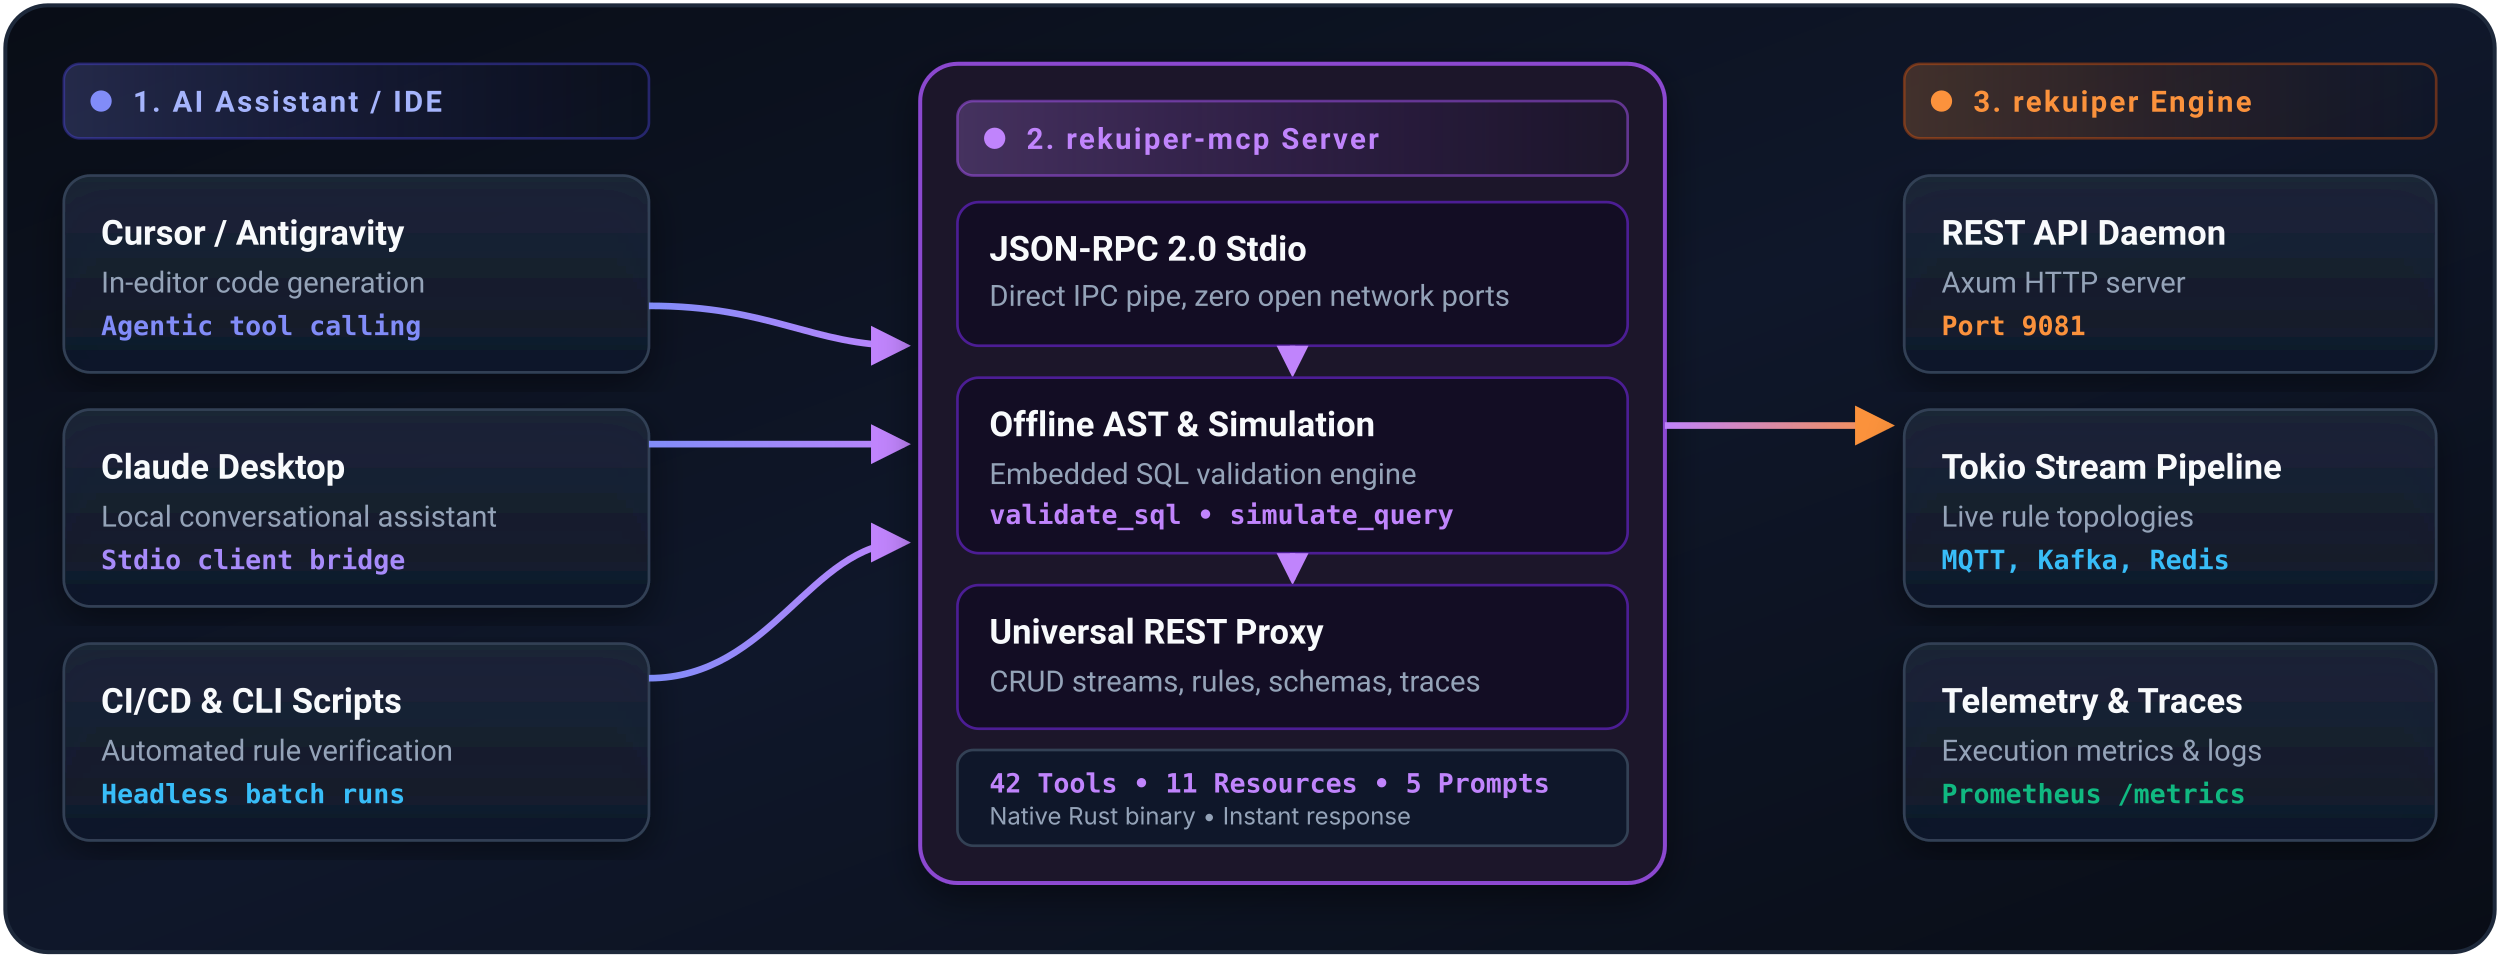
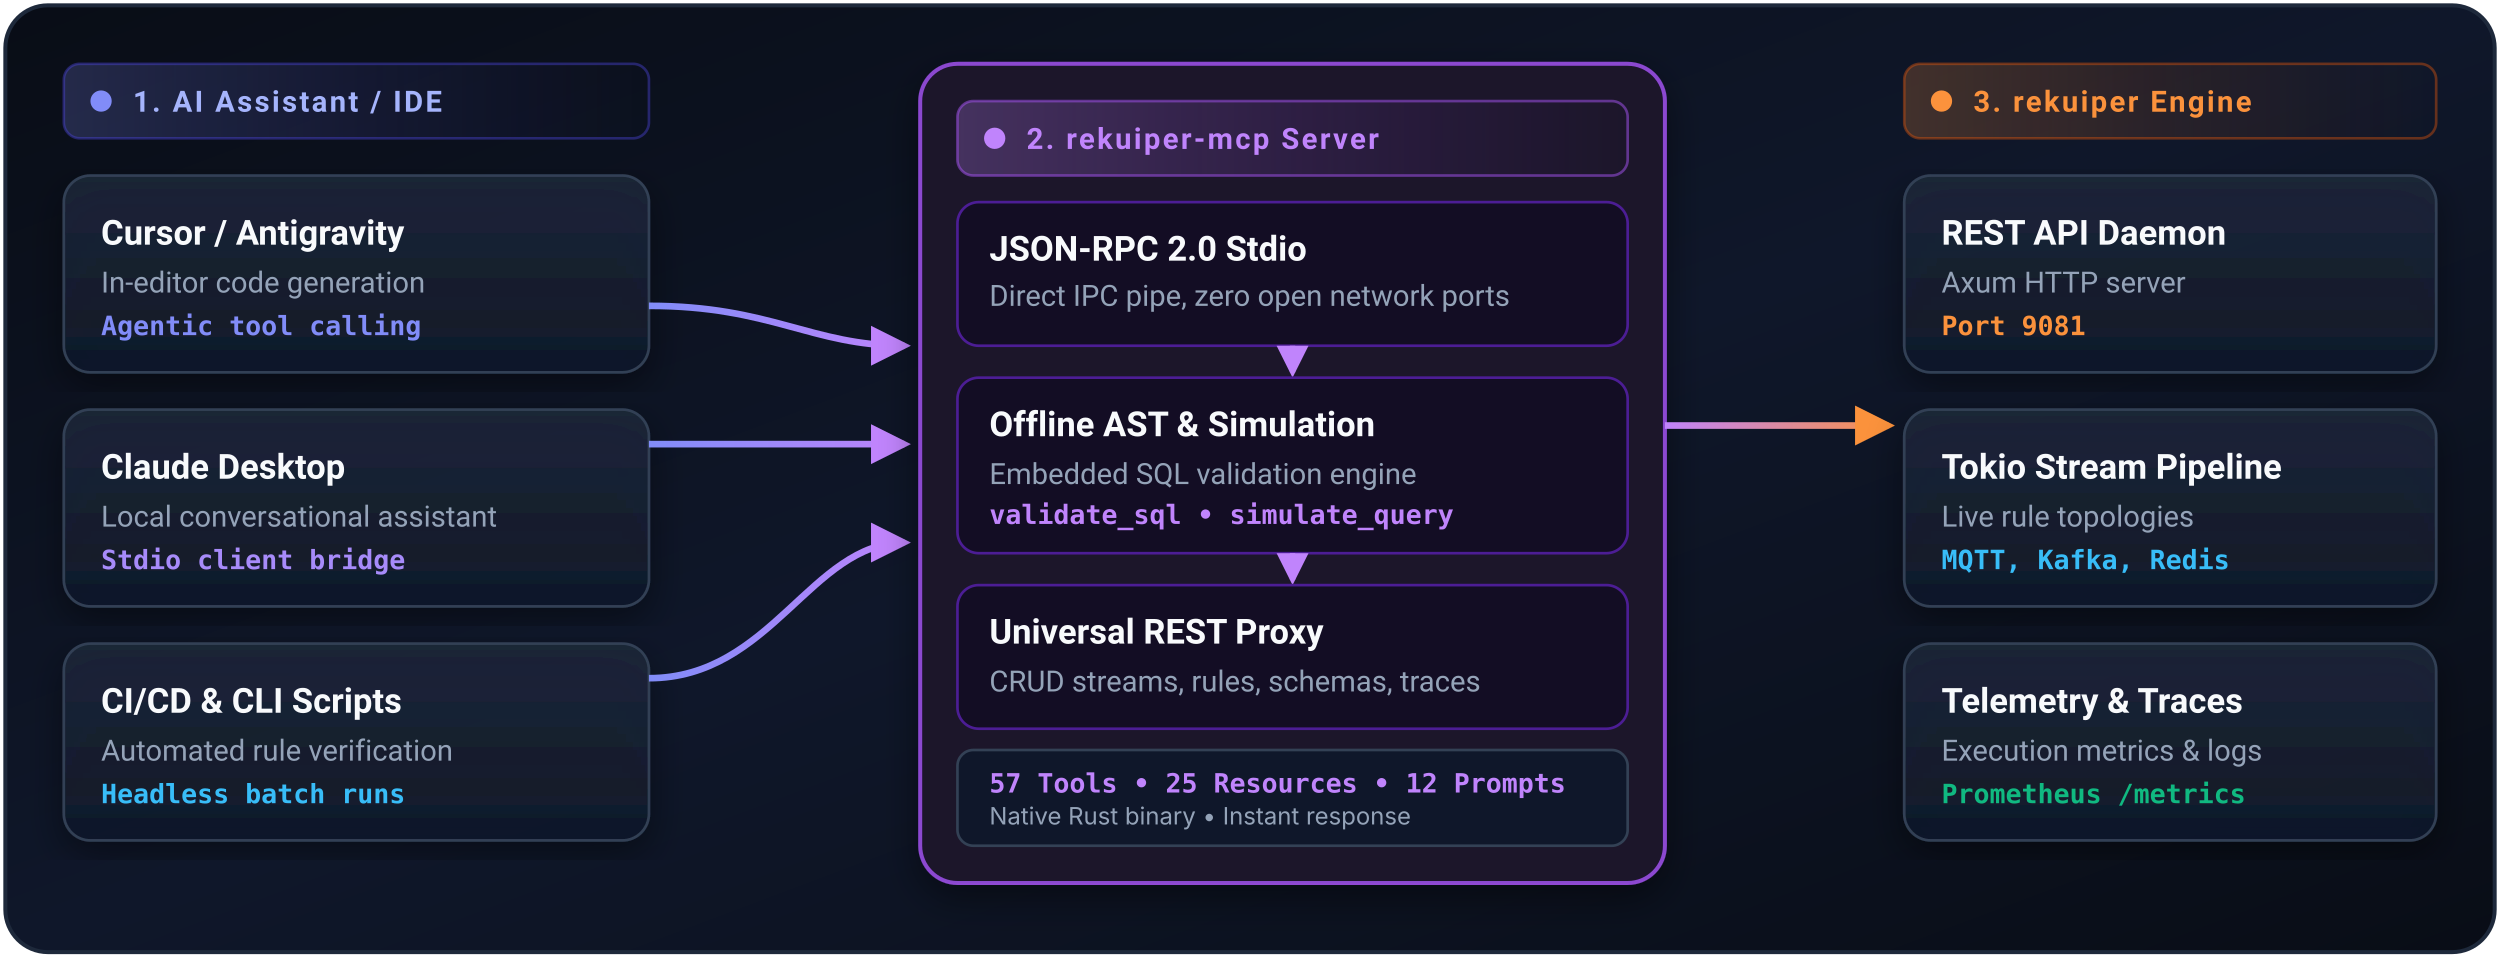
<svg xmlns="http://www.w3.org/2000/svg" viewBox="0 0 940 360" width="100%" height="100%">
  <defs>
    <linearGradient id="bgMcp" x1="0%" y1="0%" x2="100%" y2="100%">
      <stop offset="0%" stop-color="#090d16" />
      <stop offset="50%" stop-color="#0f172a" />
      <stop offset="100%" stop-color="#090d16" />
    </linearGradient>
    <linearGradient id="purpleGlow" x1="0%" y1="0%" x2="100%" y2="0%">
      <stop offset="0%" stop-color="#c084fc" stop-opacity="0.25" />
      <stop offset="100%" stop-color="#9333ea" stop-opacity="0" />
    </linearGradient>
    <linearGradient id="orangeGlow2" x1="0%" y1="0%" x2="100%" y2="0%">
      <stop offset="0%" stop-color="#fb923c" stop-opacity="0.22" />
      <stop offset="100%" stop-color="#ea580c" stop-opacity="0" />
    </linearGradient>
    <linearGradient id="indigoGlow" x1="0%" y1="0%" x2="100%" y2="0%">
      <stop offset="0%" stop-color="#818cf8" stop-opacity="0.22" />
      <stop offset="100%" stop-color="#4f46e5" stop-opacity="0" />
    </linearGradient>
    <linearGradient id="cardMcp" x1="0%" y1="0%" x2="0%" y2="100%">
      <stop offset="0%" stop-color="#1e293b" stop-opacity="0.85" />
      <stop offset="100%" stop-color="#0f172a" stop-opacity="0.95" />
    </linearGradient>
    <linearGradient id="flowMcp1" gradientUnits="userSpaceOnUse" x1="244" y1="0" x2="346" y2="0">
      <stop offset="0%" stop-color="#818cf8" />
      <stop offset="100%" stop-color="#c084fc" />
    </linearGradient>
    <linearGradient id="flowMcp2" gradientUnits="userSpaceOnUse" x1="626" y1="0" x2="716" y2="0">
      <stop offset="0%" stop-color="#c084fc" />
      <stop offset="100%" stop-color="#fb923c" />
    </linearGradient>
    <filter id="mcpShadow" x="-10%" y="-10%" width="120%" height="120%">
      <feDropShadow dx="0" dy="5" stdDeviation="7" flood-color="#000000" flood-opacity="0.45" />
    </filter>
    <marker id="arrP" markerWidth="8" markerHeight="8" refX="6" refY="4" orient="auto">
      <path d="M 1 1 L 7 4 L 1 7 Z" fill="#c084fc" />
    </marker>
    <marker id="arrO2" markerWidth="8" markerHeight="8" refX="6" refY="4" orient="auto">
      <path d="M 1 1 L 7 4 L 1 7 Z" fill="#fb923c" />
    </marker>
  </defs>
  <style>
    .hdr { font-family: -apple-system, BlinkMacSystemFont, "Segoe UI", Roboto, sans-serif; font-size: 11px; font-weight: 700; letter-spacing: 0.08em; text-transform: uppercase; }
    .t1 { font-family: -apple-system, BlinkMacSystemFont, "Segoe UI", Roboto, sans-serif; font-size: 13px; font-weight: 600; fill: #f8fafc; }
    .t2 { font-family: -apple-system, BlinkMacSystemFont, "Segoe UI", Roboto, sans-serif; font-size: 11px; font-weight: 400; fill: #94a3b8; }
    .mono { font-family: ui-monospace, SFMono-Regular, Menlo, Monaco, Consolas, monospace; font-size: 10px; font-weight: 600; }
  </style>
  <rect x="2" y="2" width="936" height="356" rx="16" fill="url(#bgMcp)" stroke="#1e293b" stroke-width="1.5" />
  <g transform="translate(24, 24)">
    <rect x="0" y="0" width="220" height="28" rx="6" fill="url(#indigoGlow)" stroke="#4f46e5" stroke-width="1" stroke-opacity="0.4" />
    <circle cx="14" cy="14" r="4" fill="#818cf8" />
    <text x="26" y="18" fill="#a5b4fc" class="hdr">1. AI Assistant / IDE</text>
    <g transform="translate(0, 42)">
      <rect x="0" y="0" width="220" height="74" rx="10" fill="url(#cardMcp)" stroke="#334155" stroke-width="1" filter="url(#mcpShadow)" />
      <text x="14" y="26" class="t1">Cursor / Antigravity</text>
      <text x="14" y="44" class="t2">In-editor code generation</text>
      <text x="14" y="60" fill="#818cf8" class="mono">Agentic tool calling</text>
    </g>
    <g transform="translate(0, 130)">
      <rect x="0" y="0" width="220" height="74" rx="10" fill="url(#cardMcp)" stroke="#334155" stroke-width="1" filter="url(#mcpShadow)" />
      <text x="14" y="26" class="t1">Claude Desktop</text>
      <text x="14" y="44" class="t2">Local conversational assistant</text>
      <text x="14" y="60" fill="#a78bfa" class="mono">Stdio client bridge</text>
    </g>
    <g transform="translate(0, 218)">
      <rect x="0" y="0" width="220" height="74" rx="10" fill="url(#cardMcp)" stroke="#334155" stroke-width="1" filter="url(#mcpShadow)" />
      <text x="14" y="26" class="t1">CI/CD &amp; CLI Scripts</text>
      <text x="14" y="44" class="t2">Automated rule verification</text>
      <text x="14" y="60" fill="#38bdf8" class="mono">Headless batch runs</text>
    </g>
  </g>
  <path d="M 244 115 C 290 115, 305 130, 340 130" fill="none" stroke="url(#flowMcp1)" stroke-width="2.5" marker-end="url(#arrP)" />
  <path d="M 244 167 C 290 167, 305 167, 340 167" fill="none" stroke="url(#flowMcp1)" stroke-width="2.5" marker-end="url(#arrP)" />
  <path d="M 244 255 C 290 255, 305 204, 340 204" fill="none" stroke="url(#flowMcp1)" stroke-width="2.5" marker-end="url(#arrP)" />
  <g transform="translate(346, 24)">
    <rect x="0" y="0" width="280" height="308" rx="14" fill="#1b122c" stroke="#a855f7" stroke-width="1.5" stroke-opacity="0.8" filter="url(#mcpShadow)" />
    <rect x="14" y="14" width="252" height="28" rx="6" fill="url(#purpleGlow)" stroke="#a855f7" stroke-width="1" stroke-opacity="0.5" />
    <circle cx="28" cy="28" r="4" fill="#c084fc" />
    <text x="40" y="32" fill="#c084fc" class="hdr">2. rekuiper-mcp Server</text>
    <g transform="translate(14, 52)">
      <rect x="0" y="0" width="252" height="54" rx="8" fill="#130d24" stroke="#4c1d95" stroke-width="1" />
      <text x="12" y="22" class="t1">JSON-RPC 2.0 Stdio</text>
      <text x="12" y="39" class="t2">Direct IPC pipe, zero open network ports</text>
    </g>
    <line x1="140" y1="106" x2="140" y2="116" stroke="#c084fc" stroke-width="2" marker-end="url(#arrP)" />
    <g transform="translate(14, 118)">
      <rect x="0" y="0" width="252" height="66" rx="8" fill="#130d24" stroke="#4c1d95" stroke-width="1" />
      <text x="12" y="22" class="t1">Offline AST &amp; Simulation</text>
      <text x="12" y="40" class="t2">Embedded SQL validation engine</text>
      <text x="12" y="55" fill="#c084fc" class="mono">validate_sql  •  simulate_query</text>
    </g>
    <line x1="140" y1="184" x2="140" y2="194" stroke="#c084fc" stroke-width="2" marker-end="url(#arrP)" />
    <g transform="translate(14, 196)">
      <rect x="0" y="0" width="252" height="54" rx="8" fill="#130d24" stroke="#4c1d95" stroke-width="1" />
      <text x="12" y="22" class="t1">Universal REST Proxy</text>
      <text x="12" y="40" class="t2">CRUD streams, rules, schemas, traces</text>
    </g>
    <g transform="translate(14, 258)">
      <rect x="0" y="0" width="252" height="36" rx="6" fill="#0f172a" stroke="#334155" stroke-width="1" />
-       <text x="12" y="16" fill="#c084fc" class="mono">42 Tools  •  11 Resources  •  5 Prompts</text>
+       <text x="12" y="16" fill="#c084fc" class="mono">57 Tools  •  25 Resources  •  12 Prompts</text>
      <text x="12" y="28" fill="#94a3b8" font-size="9" font-family="-apple-system, BlinkMacSystemFont, sans-serif">Native Rust binary  •  Instant response</text>
    </g>
  </g>
  <path d="M 626 160 C 665 160, 675 160, 710 160" fill="none" stroke="url(#flowMcp2)" stroke-width="2.5" marker-end="url(#arrO2)" />
  <g transform="translate(716, 24)">
    <rect x="0" y="0" width="200" height="28" rx="6" fill="url(#orangeGlow2)" stroke="#ea580c" stroke-width="1" stroke-opacity="0.4" />
    <circle cx="14" cy="14" r="4" fill="#fb923c" />
    <text x="26" y="18" fill="#fb923c" class="hdr">3. rekuiper Engine</text>
    <g transform="translate(0, 42)">
      <rect x="0" y="0" width="200" height="74" rx="10" fill="url(#cardMcp)" stroke="#334155" stroke-width="1" filter="url(#mcpShadow)" />
      <text x="14" y="26" class="t1">REST API Daemon</text>
      <text x="14" y="44" class="t2">Axum HTTP server</text>
      <text x="14" y="60" fill="#fb923c" class="mono">Port 9081</text>
    </g>
    <g transform="translate(0, 130)">
      <rect x="0" y="0" width="200" height="74" rx="10" fill="url(#cardMcp)" stroke="#334155" stroke-width="1" filter="url(#mcpShadow)" />
      <text x="14" y="26" class="t1">Tokio Stream Pipeline</text>
      <text x="14" y="44" class="t2">Live rule topologies</text>
      <text x="14" y="60" fill="#38bdf8" class="mono">MQTT, Kafka, Redis</text>
    </g>
    <g transform="translate(0, 218)">
      <rect x="0" y="0" width="200" height="74" rx="10" fill="url(#cardMcp)" stroke="#334155" stroke-width="1" filter="url(#mcpShadow)" />
      <text x="14" y="26" class="t1">Telemetry &amp; Traces</text>
      <text x="14" y="44" class="t2">Execution metrics &amp; logs</text>
      <text x="14" y="60" fill="#10b981" class="mono">Prometheus /metrics</text>
    </g>
  </g>
</svg>
